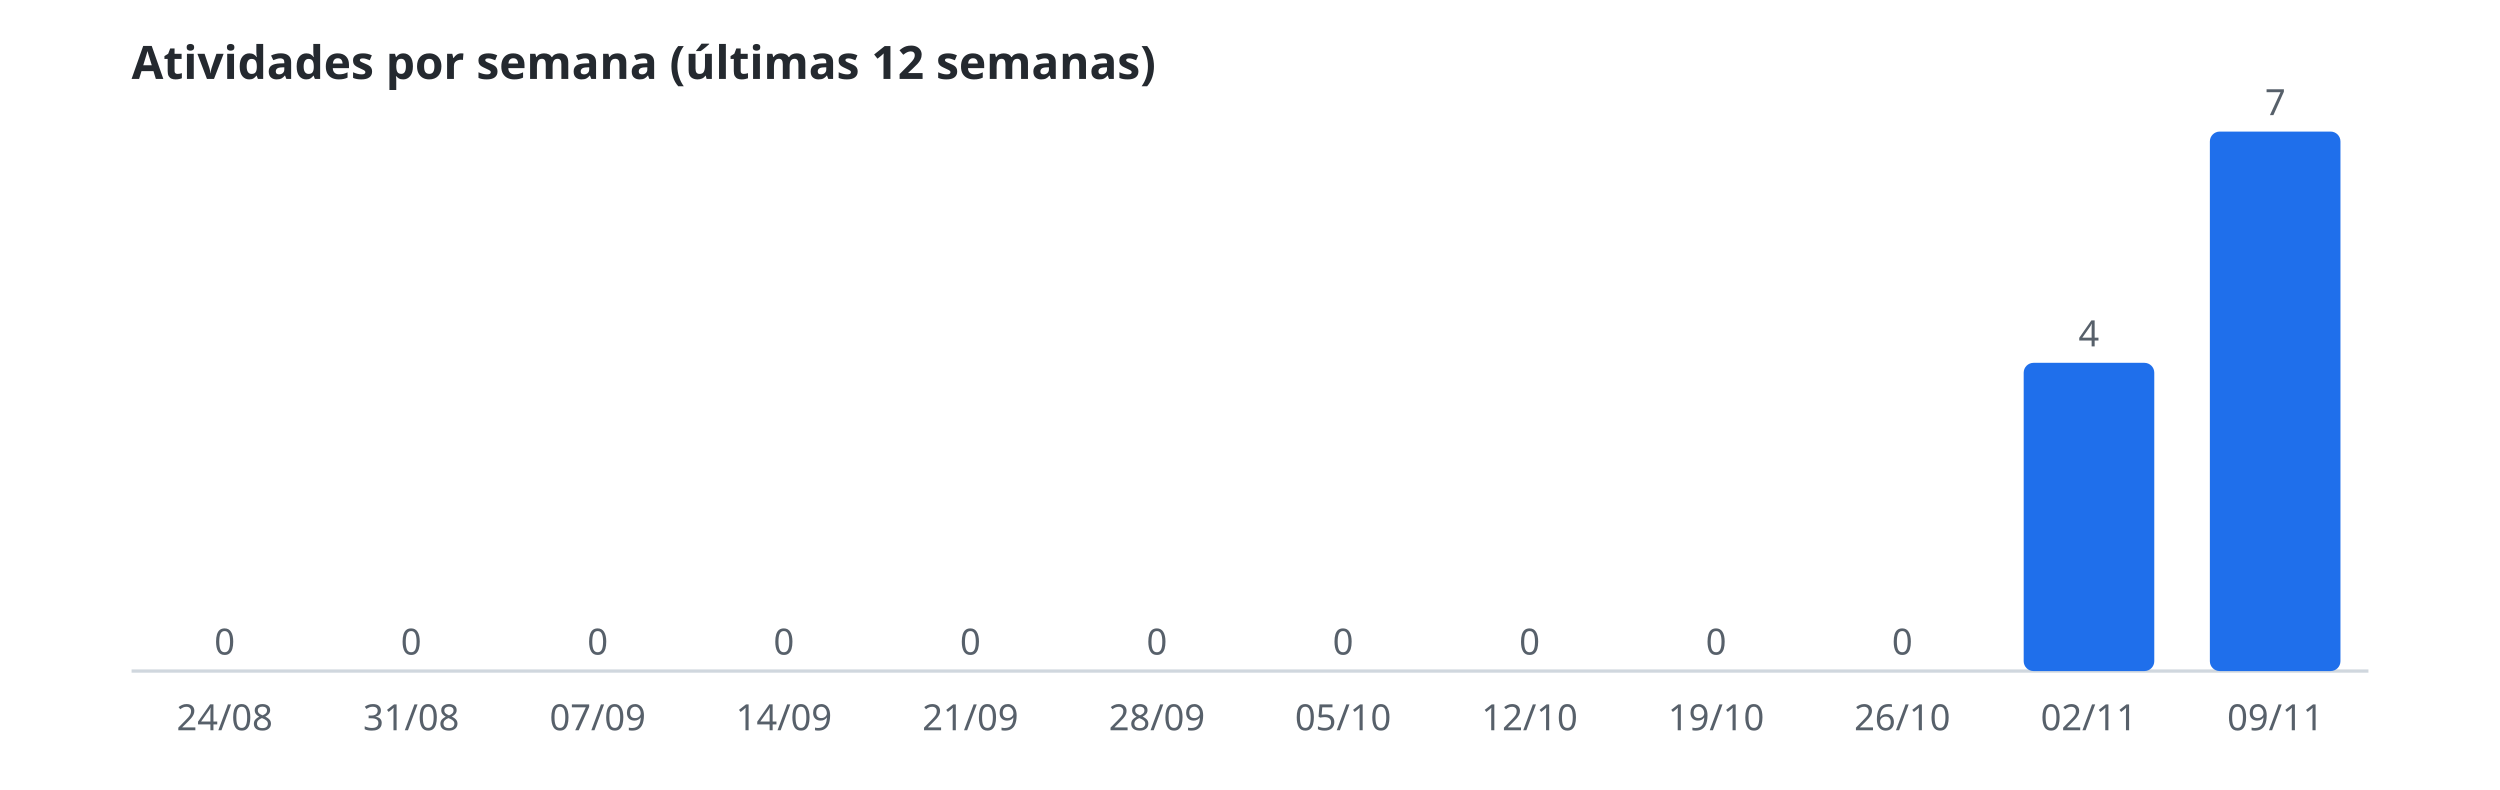
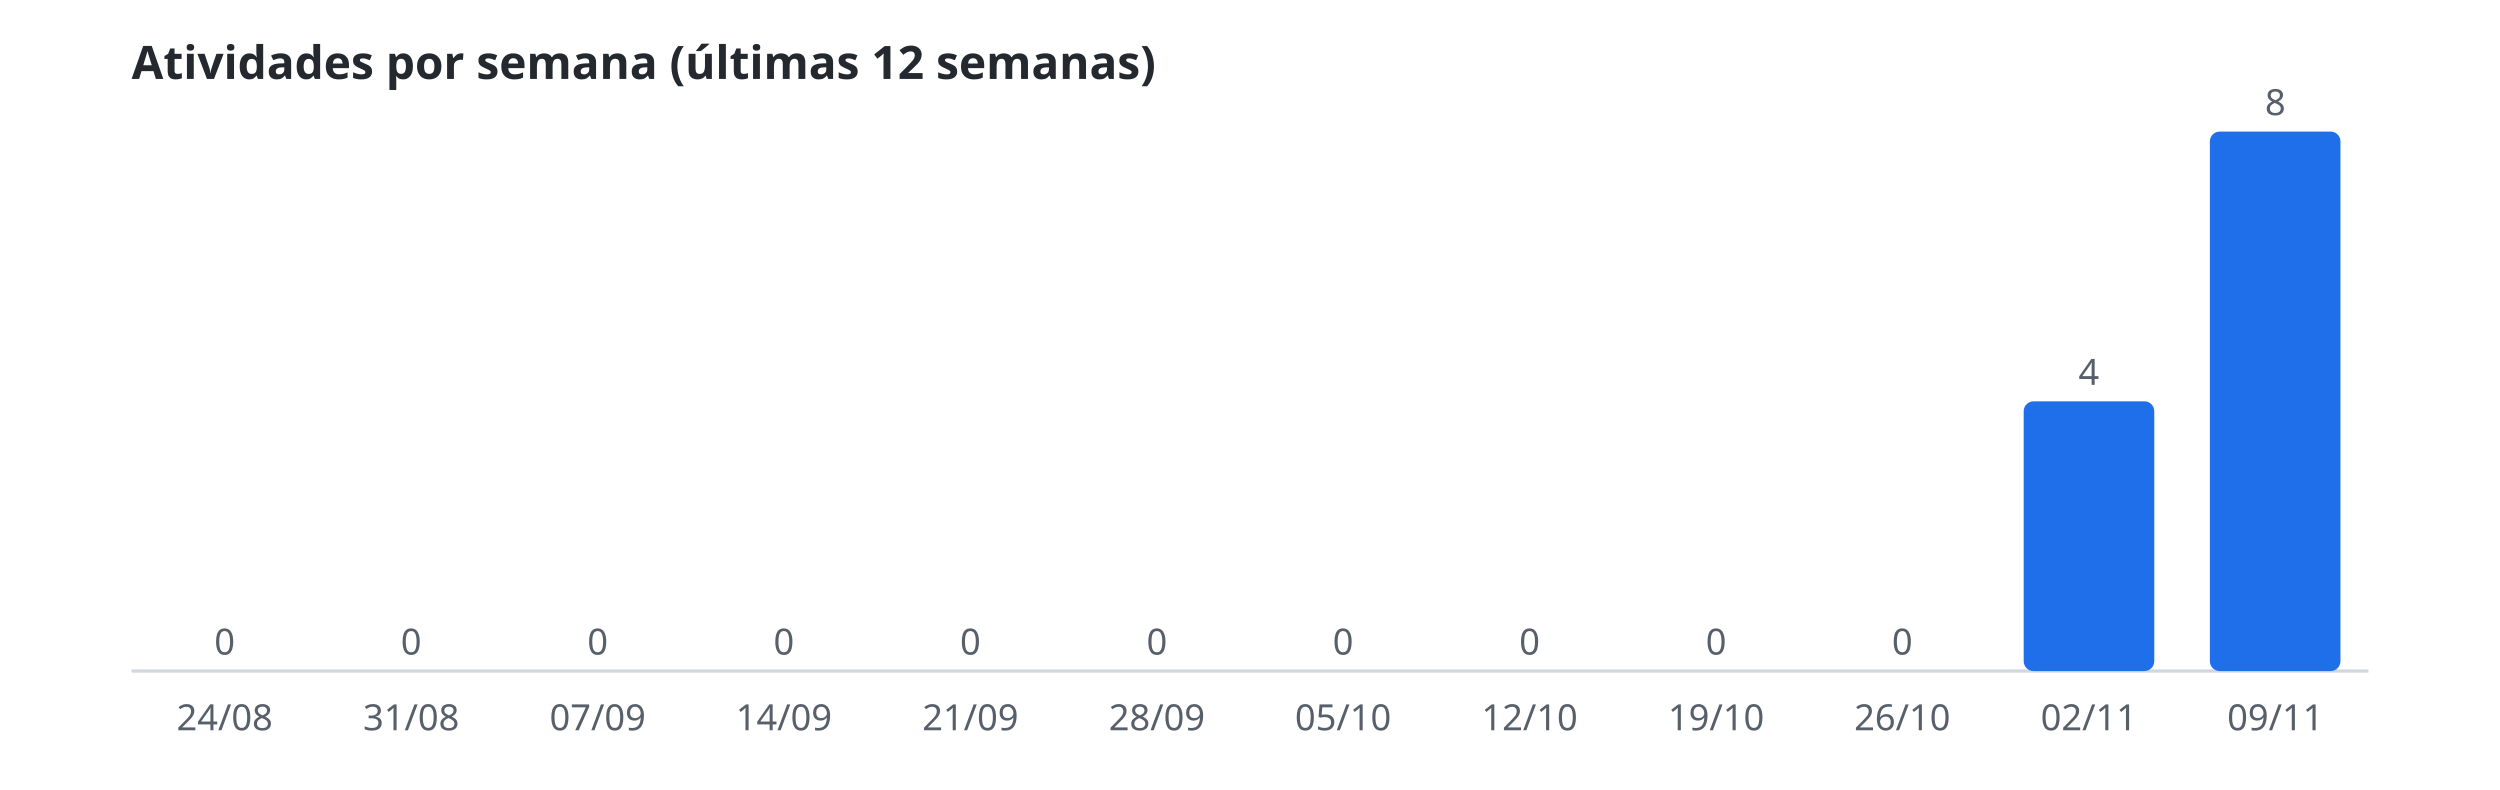
<svg xmlns="http://www.w3.org/2000/svg" width="760" height="240" viewBox="0 0 760 240" role="img" aria-label="Atividades por semana (últimas 12 semanas)">
  <style>.t{font:600 14px sans-serif;fill:#24292f}.r{font:11px sans-serif;fill:#57606a}.b{fill:#1f6feb}.l{stroke:#d0d7de}@media(prefers-color-scheme:dark){.t{fill:#e6edf3}.r{fill:#8b949e}.b{fill:#58a6ff}.l{stroke:#30363d}}</style>
  <text class="t" x="40" y="24">Atividades por semana (últimas 12 semanas)</text>
  <line class="l" x1="40" y1="204" x2="720" y2="204" />
  <rect class="b" x="48.5" y="204.0" width="39.7" height="0.0" rx="3" />
  <text class="r" x="68.3" y="199.0" text-anchor="middle">0</text>
  <text class="r" x="68.3" y="222" text-anchor="middle">24/08</text>
  <rect class="b" x="105.2" y="204.0" width="39.7" height="0.0" rx="3" />
  <text class="r" x="125.0" y="199.0" text-anchor="middle">0</text>
  <text class="r" x="125.0" y="222" text-anchor="middle">31/08</text>
  <rect class="b" x="161.8" y="204.0" width="39.7" height="0.0" rx="3" />
  <text class="r" x="181.7" y="199.0" text-anchor="middle">0</text>
  <text class="r" x="181.7" y="222" text-anchor="middle">07/09</text>
  <rect class="b" x="218.5" y="204.0" width="39.7" height="0.0" rx="3" />
  <text class="r" x="238.3" y="199.0" text-anchor="middle">0</text>
  <text class="r" x="238.3" y="222" text-anchor="middle">14/09</text>
  <rect class="b" x="275.2" y="204.0" width="39.7" height="0.0" rx="3" />
  <text class="r" x="295.0" y="199.0" text-anchor="middle">0</text>
  <text class="r" x="295.0" y="222" text-anchor="middle">21/09</text>
  <rect class="b" x="331.8" y="204.0" width="39.7" height="0.0" rx="3" />
  <text class="r" x="351.7" y="199.0" text-anchor="middle">0</text>
  <text class="r" x="351.7" y="222" text-anchor="middle">28/09</text>
  <rect class="b" x="388.5" y="204.0" width="39.7" height="0.0" rx="3" />
  <text class="r" x="408.3" y="199.0" text-anchor="middle">0</text>
  <text class="r" x="408.3" y="222" text-anchor="middle">05/10</text>
  <rect class="b" x="445.2" y="204.0" width="39.7" height="0.0" rx="3" />
  <text class="r" x="465.0" y="199.0" text-anchor="middle">0</text>
  <text class="r" x="465.0" y="222" text-anchor="middle">12/10</text>
  <rect class="b" x="501.8" y="204.0" width="39.7" height="0.0" rx="3" />
  <text class="r" x="521.7" y="199.0" text-anchor="middle">0</text>
  <text class="r" x="521.7" y="222" text-anchor="middle">19/10</text>
  <rect class="b" x="558.5" y="204.0" width="39.7" height="0.0" rx="3" />
  <text class="r" x="578.3" y="199.0" text-anchor="middle">0</text>
  <text class="r" x="578.3" y="222" text-anchor="middle">26/10</text>
-   <rect class="b" x="615.2" y="110.3" width="39.7" height="93.7" rx="3" />
-   <text class="r" x="635.0" y="105.3" text-anchor="middle">4</text>
+   <rect class="b" x="615.2" y="122.0" width="39.7" height="82.0" rx="3" />
+   <text class="r" x="635.0" y="117.0" text-anchor="middle">4</text>
  <text class="r" x="635.0" y="222" text-anchor="middle">02/11</text>
  <rect class="b" x="671.8" y="40.0" width="39.7" height="164.0" rx="3" />
-   <text class="r" x="691.7" y="35.0" text-anchor="middle">7</text>
+   <text class="r" x="691.7" y="35.0" text-anchor="middle">8</text>
  <text class="r" x="691.7" y="222" text-anchor="middle">09/11</text>
</svg>
